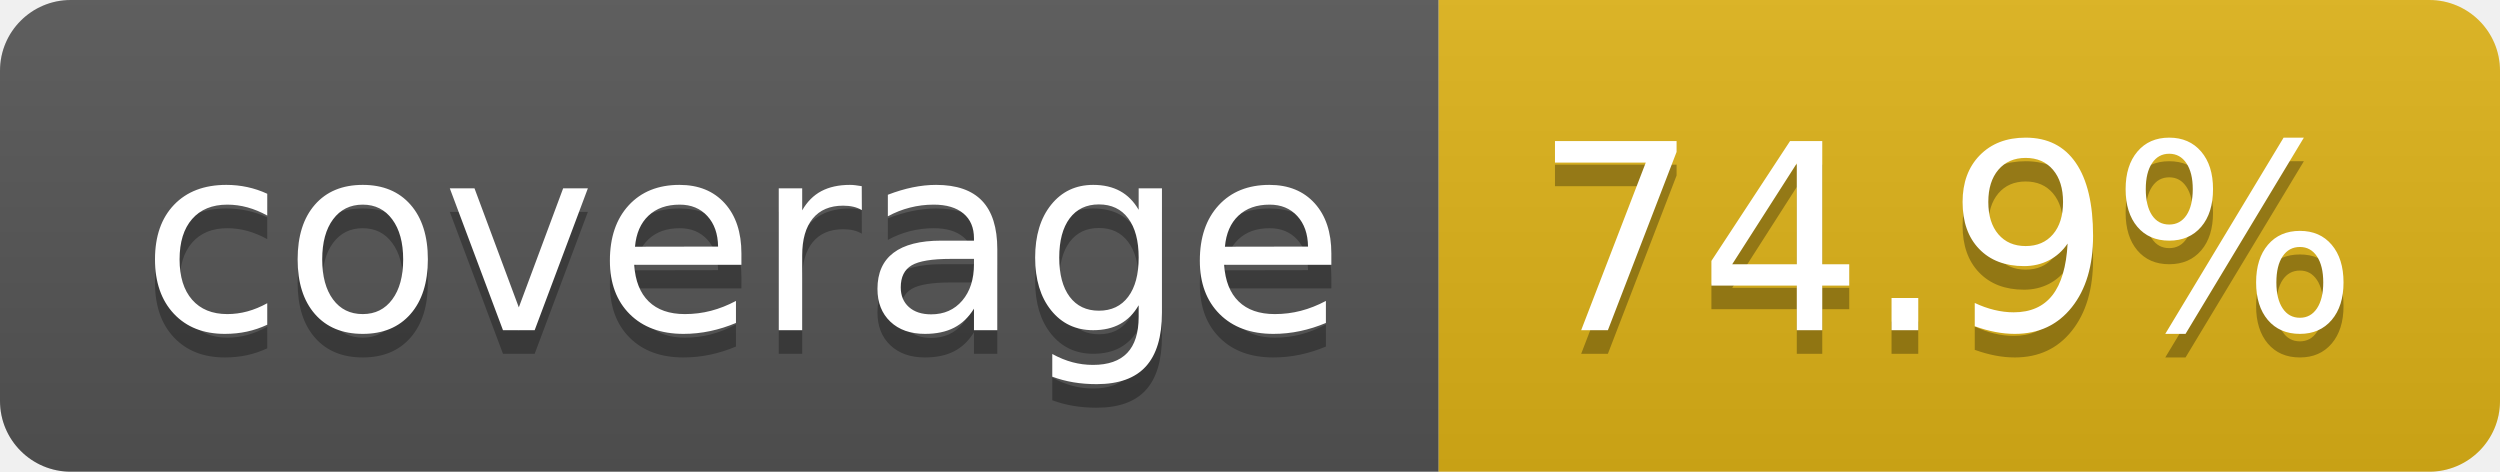
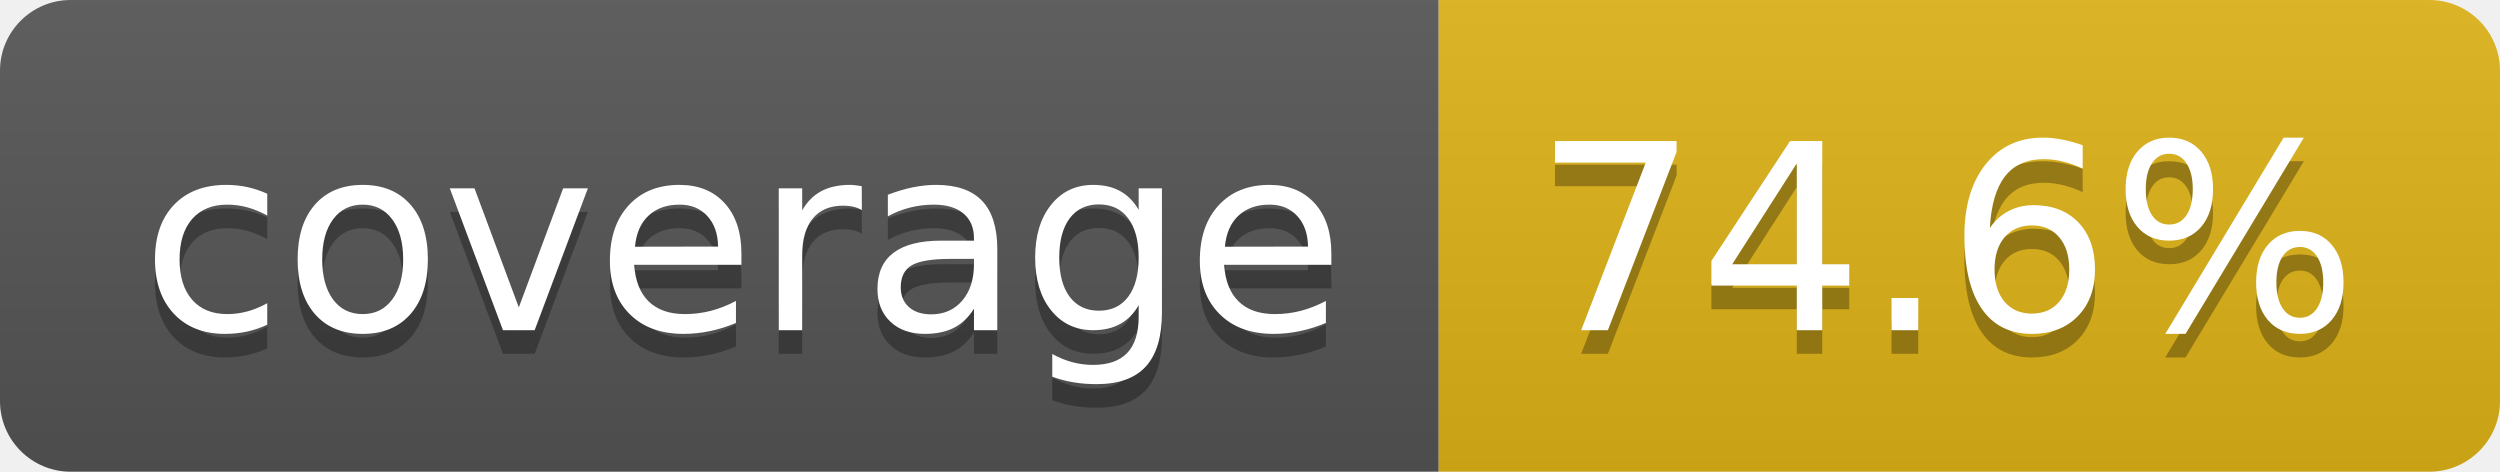
- <svg xmlns="http://www.w3.org/2000/svg" width="106" height="20" role="img" aria-label="coverage: 74.9%">
+ <svg xmlns="http://www.w3.org/2000/svg" width="106" height="20" role="img" aria-label="coverage: 74.6%">
  <linearGradient id="s" x2="0" y2="100%">
    <stop offset="0" stop-color="#bbb" stop-opacity=".1" />
    <stop offset="1" stop-opacity=".1" />
  </linearGradient>
  <clipPath id="r">
    <rect width="106" height="20" rx="3" fill="#fff" />
  </clipPath>
  <g clip-path="url(#r)">
    <rect width="61" height="20" fill="#555" />
    <rect x="61" width="45" height="20" fill="#dfb317" />
    <rect width="106" height="20" fill="url(#s)" />
  </g>
  <g fill="#fff" text-anchor="middle" font-family="Verdana,Geneva,DejaVu Sans,sans-serif" text-rendering="geometricPrecision" font-size="110">
    <text aria-hidden="true" x="315" y="150" fill="#010101" fill-opacity=".3" transform="scale(.1)" textLength="510">coverage</text>
    <text x="315" y="140" transform="scale(.1)" fill="#fff" textLength="510">coverage</text>
-     <text aria-hidden="true" x="825" y="150" fill="#010101" fill-opacity=".3" transform="scale(.1)" textLength="350">74.9%</text>
-     <text x="825" y="140" transform="scale(.1)" fill="#fff" textLength="350">74.9%</text>
+     <text aria-hidden="true" x="825" y="150" fill="#010101" fill-opacity=".3" transform="scale(.1)" textLength="350">74.6%</text>
+     <text x="825" y="140" transform="scale(.1)" fill="#fff" textLength="350">74.6%</text>
  </g>
</svg>
